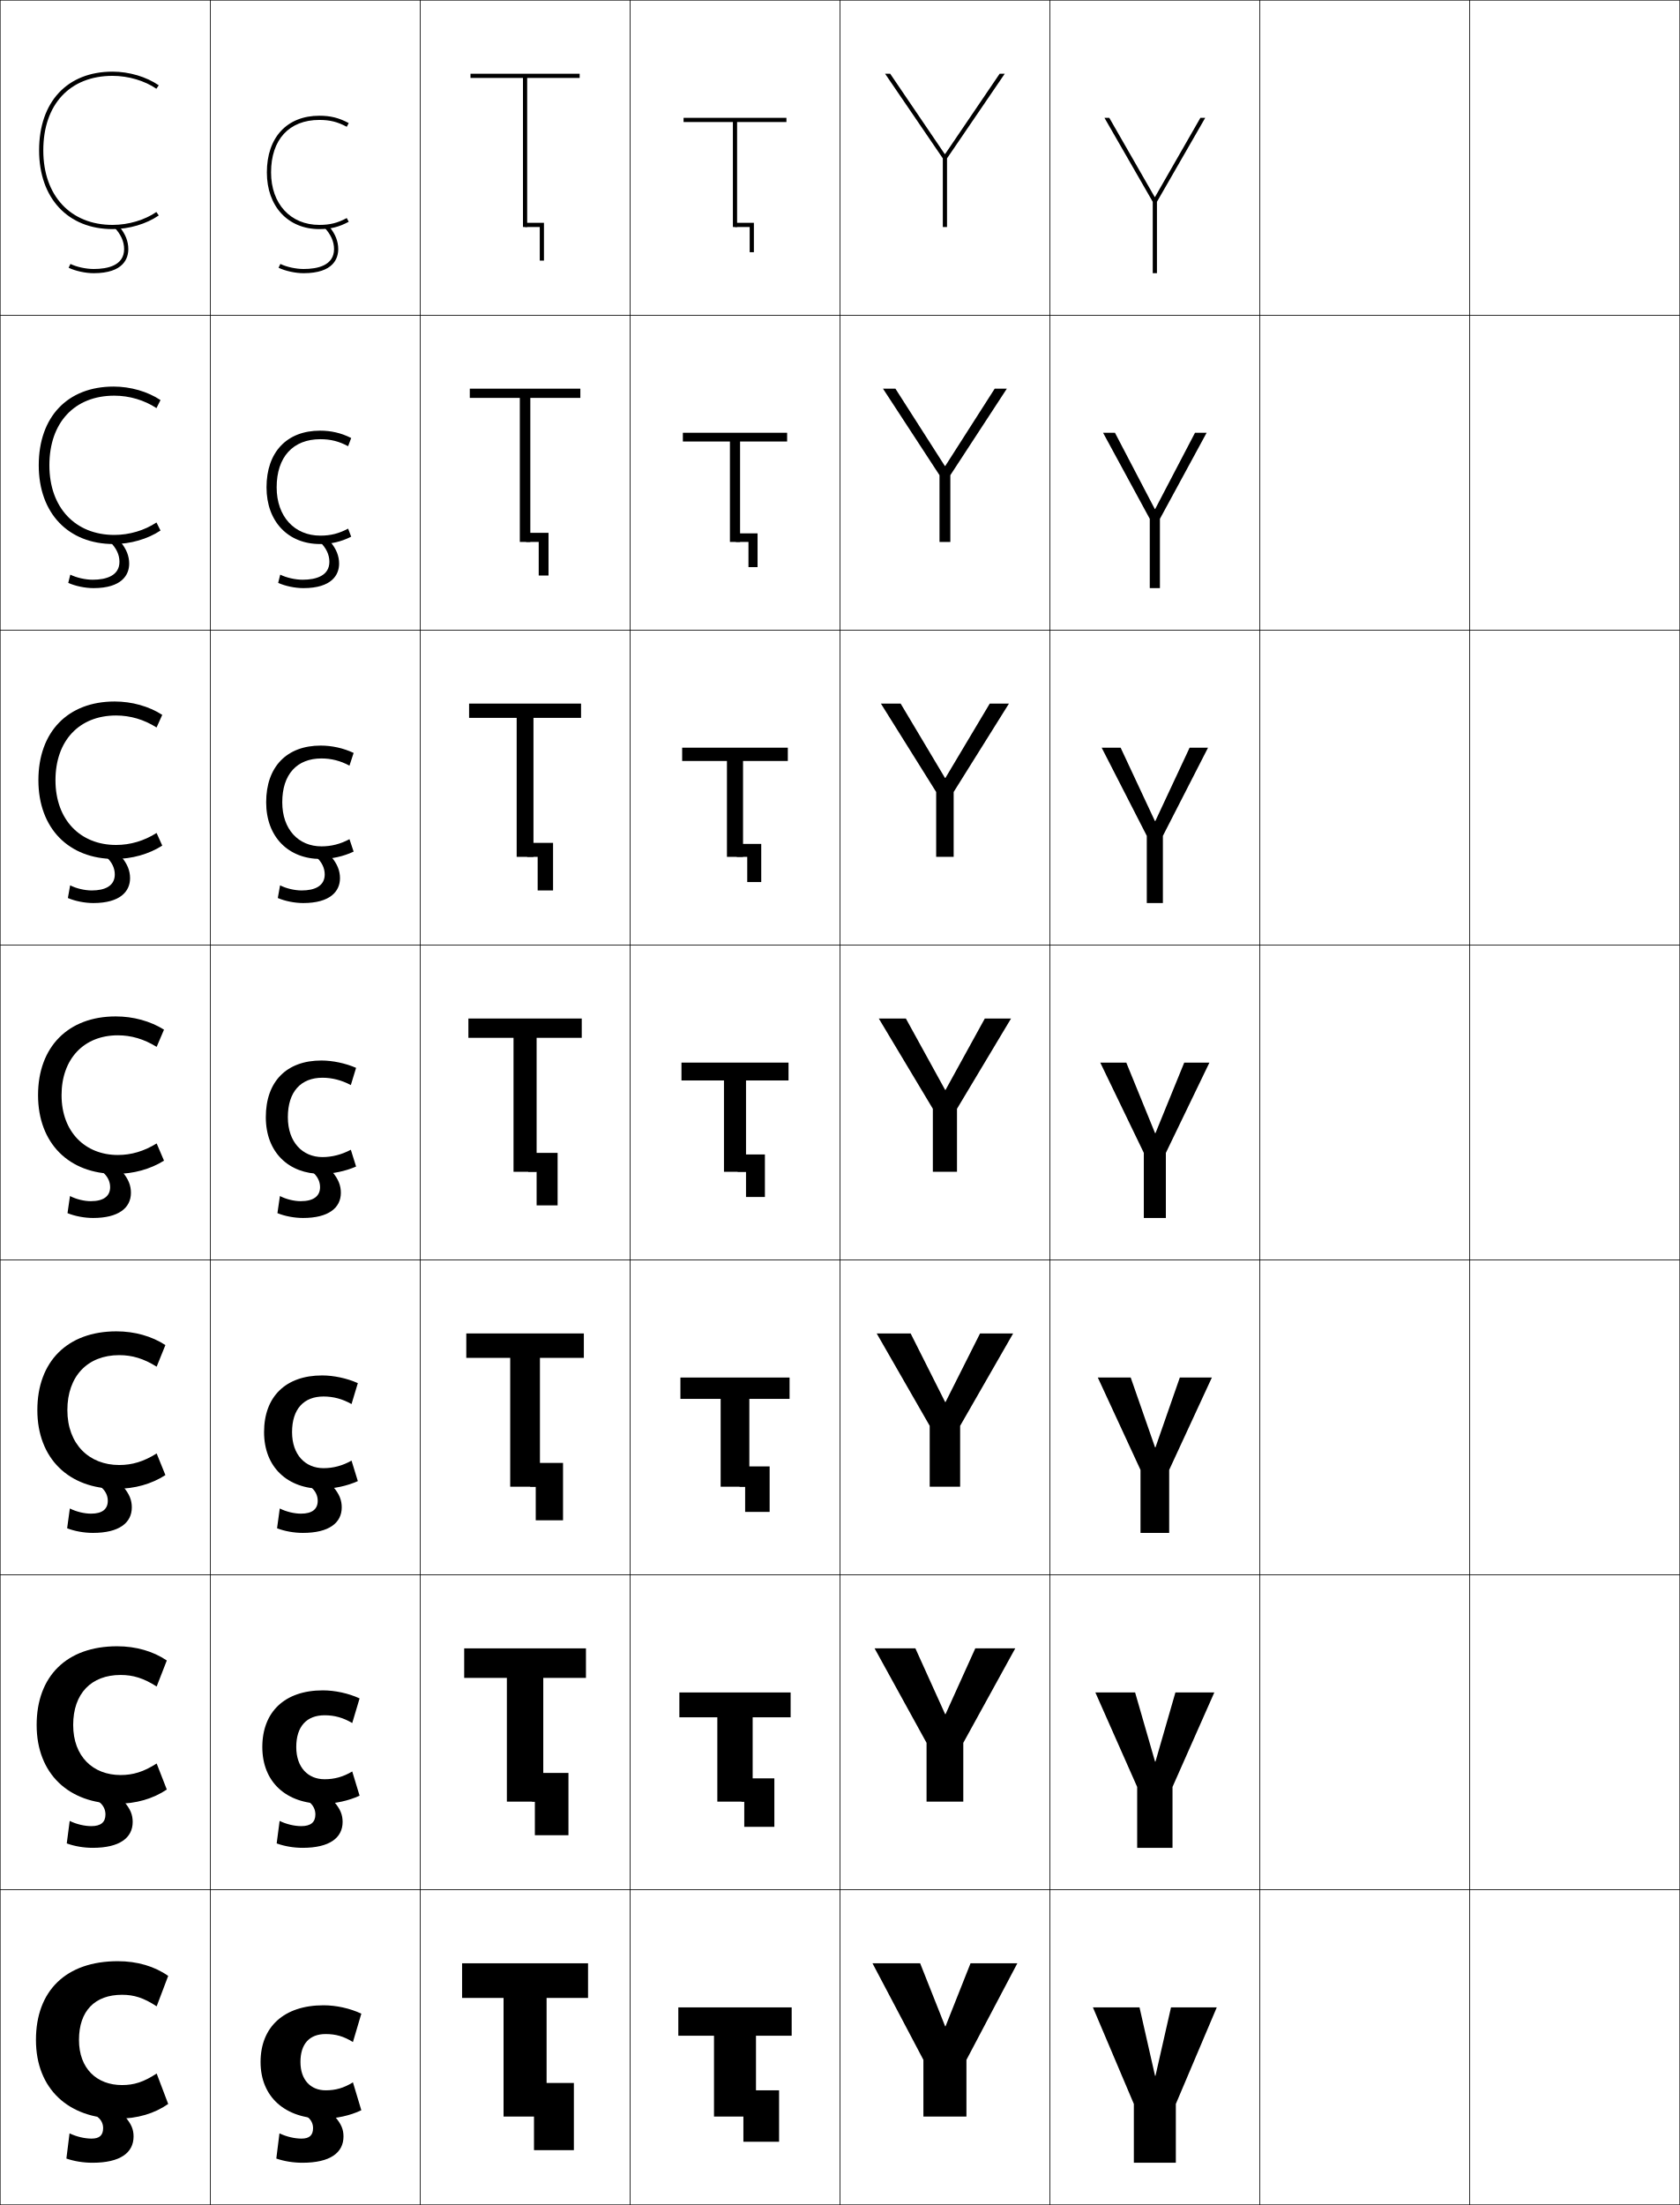
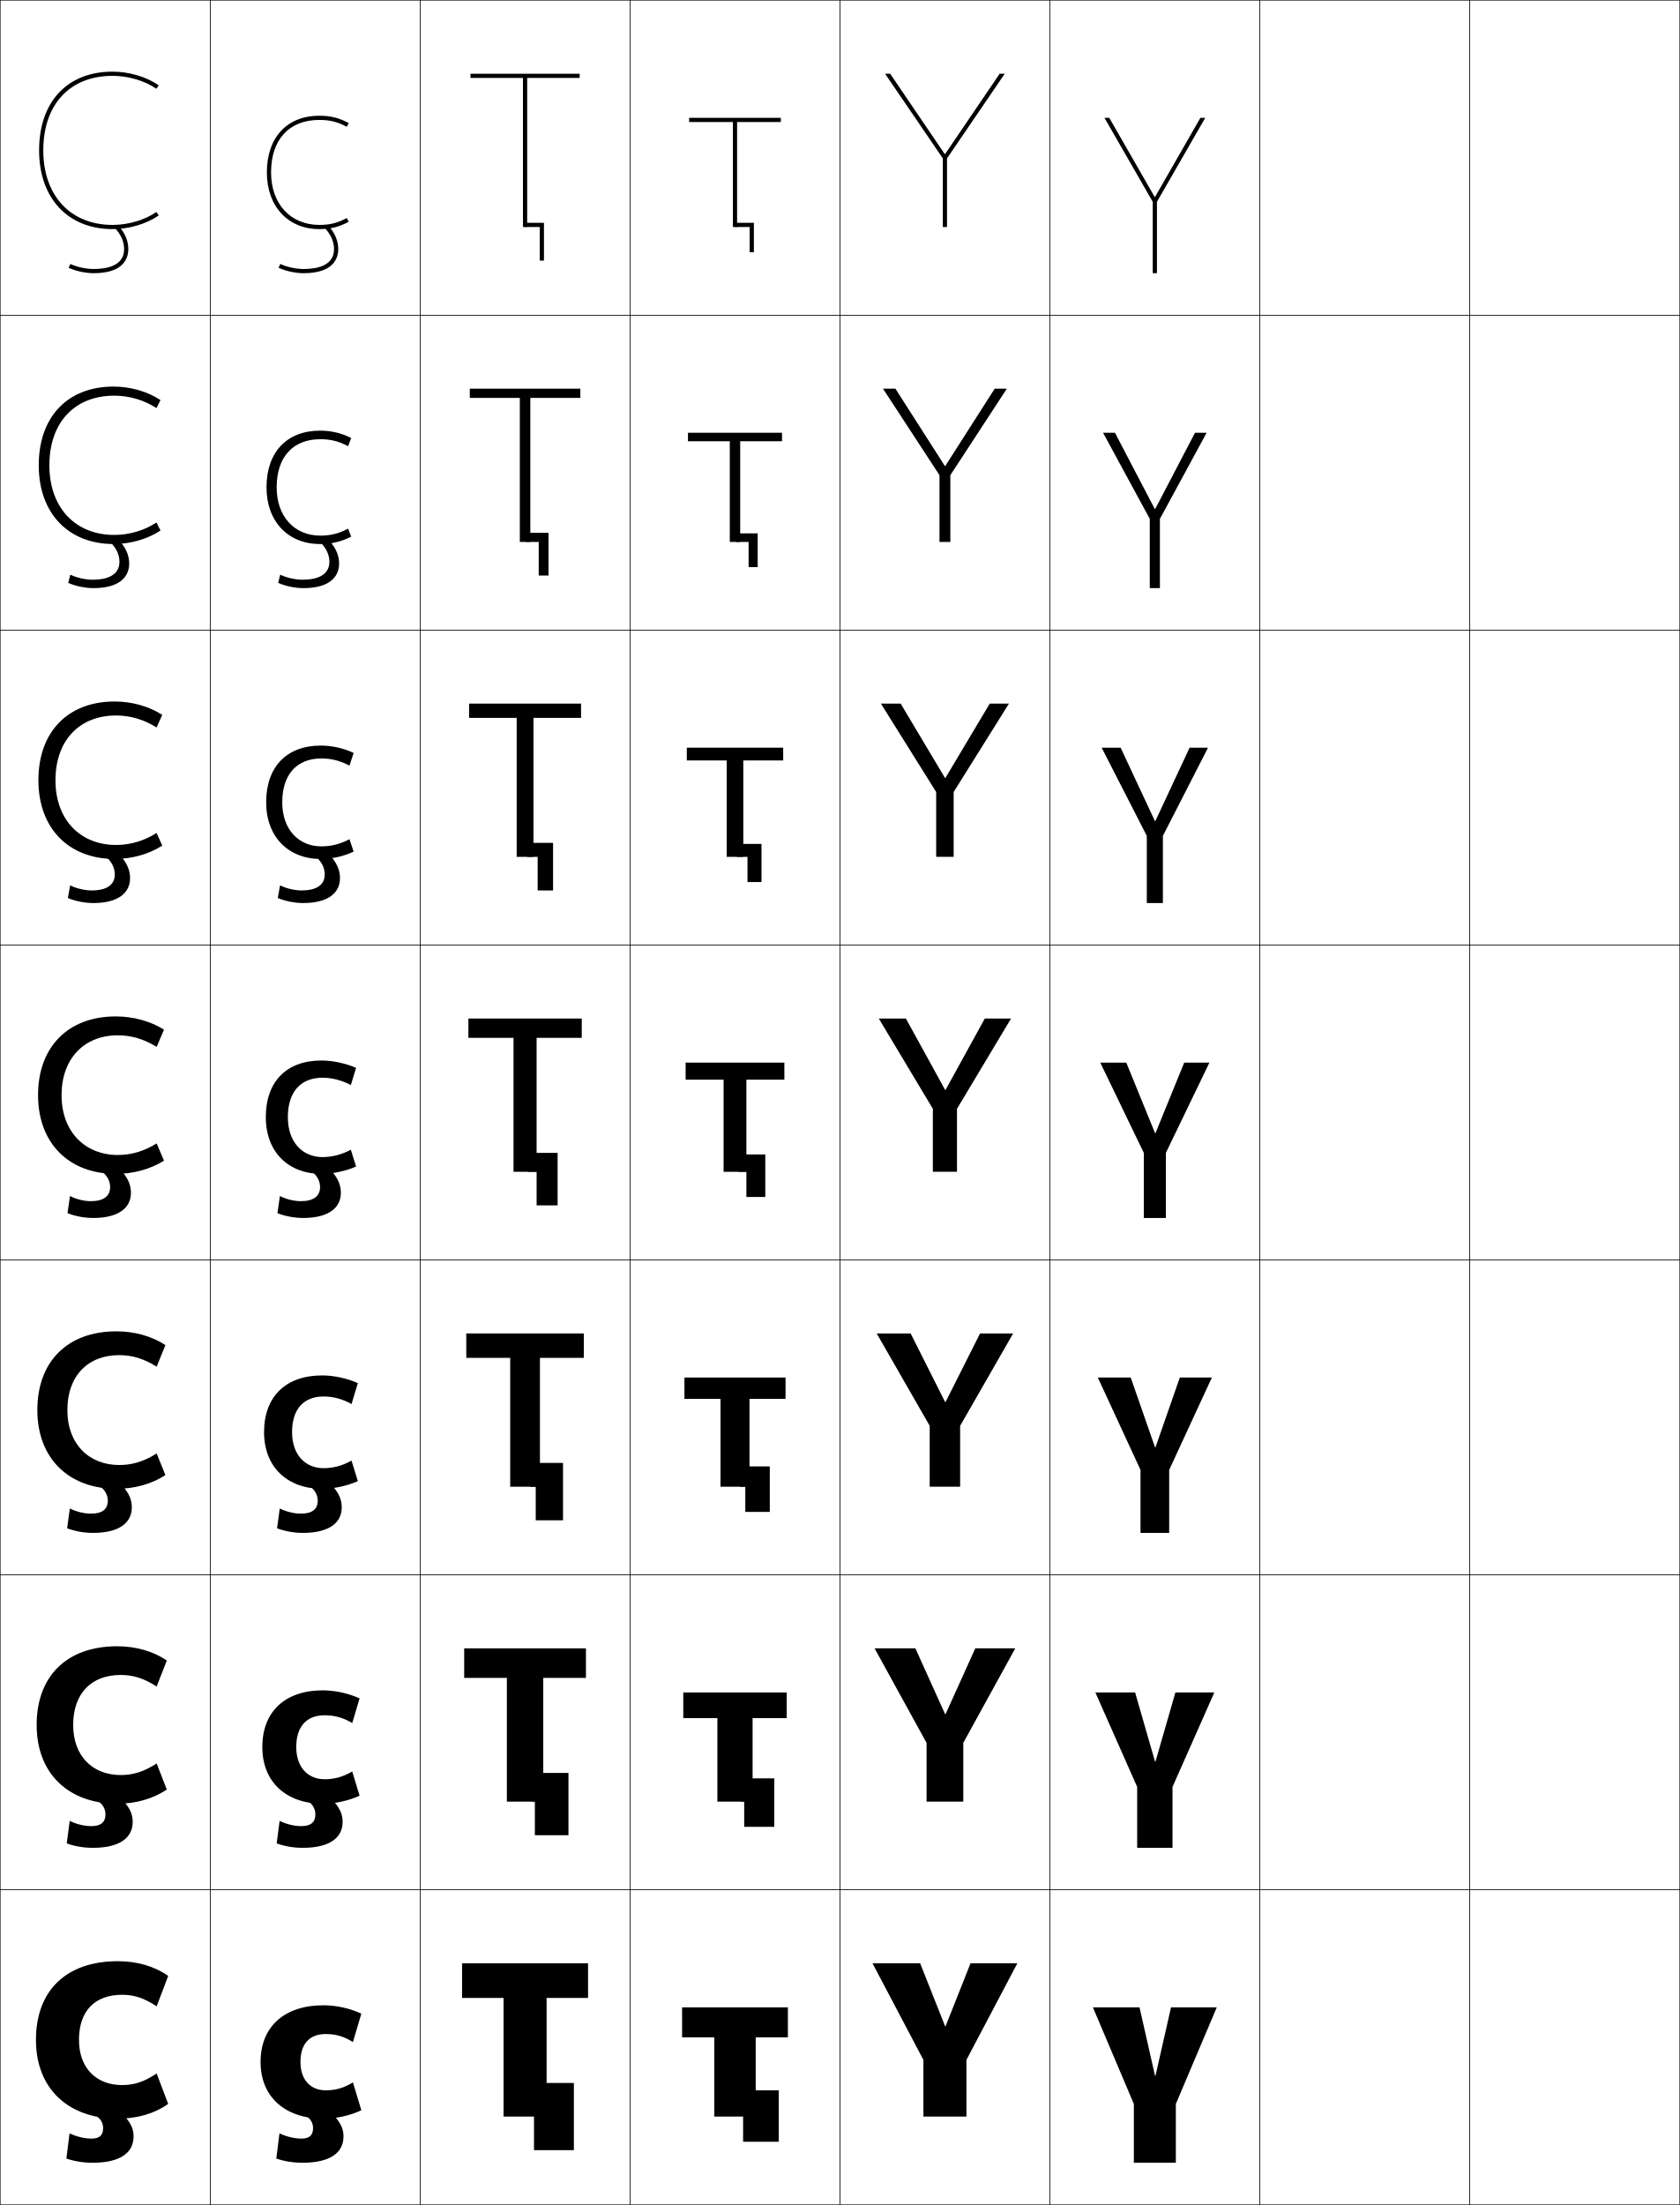
<svg xmlns="http://www.w3.org/2000/svg" width="800.25" height="1050.25" viewBox="0 0 800.25 1050.25" overflow="visible" enable-background="new 0 0 800.25 1050.25" xml:space="preserve">
  <g id="レイヤー1">
    <g>
      <rect x="0.125" y="0.125" fill="none" stroke="#000000" stroke-width="0.25" width="100" height="150" />
      <rect x="0.125" y="150.125" fill="none" stroke="#000000" stroke-width="0.25" width="100" height="150" />
      <rect x="0.125" y="300.125" fill="none" stroke="#000000" stroke-width="0.25" width="100" height="150" />
      <rect x="0.125" y="450.125" fill="none" stroke="#000000" stroke-width="0.25" width="100" height="150" />
      <rect x="0.125" y="600.125" fill="none" stroke="#000000" stroke-width="0.25" width="100" height="150" />
      <rect x="0.125" y="750.125" fill="none" stroke="#000000" stroke-width="0.25" width="100" height="150" />
      <rect x="0.125" y="900.125" fill="none" stroke="#000000" stroke-width="0.25" width="100" height="150" />
      <rect x="100.125" y="0.125" fill="none" stroke="#000000" stroke-width="0.25" width="100" height="150" />
      <rect x="100.125" y="150.125" fill="none" stroke="#000000" stroke-width="0.25" width="100" height="150" />
      <rect x="100.125" y="300.125" fill="none" stroke="#000000" stroke-width="0.25" width="100" height="150" />
      <rect x="100.125" y="450.125" fill="none" stroke="#000000" stroke-width="0.25" width="100" height="150" />
      <rect x="100.125" y="600.125" fill="none" stroke="#000000" stroke-width="0.25" width="100" height="150" />
      <rect x="100.125" y="750.125" fill="none" stroke="#000000" stroke-width="0.25" width="100" height="150" />
      <rect x="100.125" y="900.125" fill="none" stroke="#000000" stroke-width="0.25" width="100" height="150" />
      <rect x="200.125" y="0.125" fill="none" stroke="#000000" stroke-width="0.25" width="100" height="150" />
      <rect x="200.125" y="150.125" fill="none" stroke="#000000" stroke-width="0.25" width="100" height="150" />
      <rect x="200.125" y="300.125" fill="none" stroke="#000000" stroke-width="0.25" width="100" height="150" />
      <rect x="200.125" y="450.125" fill="none" stroke="#000000" stroke-width="0.25" width="100" height="150" />
      <rect x="200.125" y="600.125" fill="none" stroke="#000000" stroke-width="0.25" width="100" height="150" />
      <rect x="200.125" y="750.125" fill="none" stroke="#000000" stroke-width="0.25" width="100" height="150" />
      <rect x="200.125" y="900.125" fill="none" stroke="#000000" stroke-width="0.25" width="100" height="150" />
      <rect x="300.125" y="0.125" fill="none" stroke="#000000" stroke-width="0.25" width="100" height="150" />
      <rect x="300.125" y="150.125" fill="none" stroke="#000000" stroke-width="0.25" width="100" height="150" />
      <rect x="300.125" y="300.125" fill="none" stroke="#000000" stroke-width="0.25" width="100" height="150" />
      <rect x="300.125" y="450.125" fill="none" stroke="#000000" stroke-width="0.25" width="100" height="150" />
      <rect x="300.125" y="600.125" fill="none" stroke="#000000" stroke-width="0.25" width="100" height="150" />
      <rect x="300.125" y="750.125" fill="none" stroke="#000000" stroke-width="0.25" width="100" height="150" />
      <rect x="300.125" y="900.125" fill="none" stroke="#000000" stroke-width="0.25" width="100" height="150" />
      <rect x="400.125" y="0.125" fill="none" stroke="#000000" stroke-width="0.25" width="100" height="150" />
      <rect x="400.125" y="150.125" fill="none" stroke="#000000" stroke-width="0.25" width="100" height="150" />
      <rect x="400.125" y="300.125" fill="none" stroke="#000000" stroke-width="0.25" width="100" height="150" />
      <rect x="400.125" y="450.125" fill="none" stroke="#000000" stroke-width="0.25" width="100" height="150" />
      <rect x="400.125" y="600.125" fill="none" stroke="#000000" stroke-width="0.25" width="100" height="150" />
      <rect x="400.125" y="750.125" fill="none" stroke="#000000" stroke-width="0.25" width="100" height="150" />
      <rect x="400.125" y="900.125" fill="none" stroke="#000000" stroke-width="0.25" width="100" height="150" />
      <rect x="500.125" y="0.125" fill="none" stroke="#000000" stroke-width="0.25" width="100" height="150" />
      <rect x="500.125" y="150.125" fill="none" stroke="#000000" stroke-width="0.25" width="100" height="150" />
      <rect x="500.125" y="300.125" fill="none" stroke="#000000" stroke-width="0.25" width="100" height="150" />
      <rect x="500.125" y="450.125" fill="none" stroke="#000000" stroke-width="0.25" width="100" height="150" />
      <rect x="500.125" y="600.125" fill="none" stroke="#000000" stroke-width="0.25" width="100" height="150" />
      <rect x="500.125" y="750.125" fill="none" stroke="#000000" stroke-width="0.25" width="100" height="150" />
      <rect x="500.125" y="900.125" fill="none" stroke="#000000" stroke-width="0.25" width="100" height="150" />
      <rect x="600.125" y="0.125" fill="none" stroke="#000000" stroke-width="0.25" width="100" height="150" />
      <rect x="600.125" y="150.125" fill="none" stroke="#000000" stroke-width="0.25" width="100" height="150" />
      <rect x="600.125" y="300.125" fill="none" stroke="#000000" stroke-width="0.25" width="100" height="150" />
      <rect x="600.125" y="450.125" fill="none" stroke="#000000" stroke-width="0.25" width="100" height="150" />
      <rect x="600.125" y="600.125" fill="none" stroke="#000000" stroke-width="0.25" width="100" height="150" />
      <rect x="600.125" y="750.125" fill="none" stroke="#000000" stroke-width="0.25" width="100" height="150" />
      <rect x="600.125" y="900.125" fill="none" stroke="#000000" stroke-width="0.25" width="100" height="150" />
      <rect x="700.125" y="0.125" fill="none" stroke="#000000" stroke-width="0.25" width="100" height="150" />
      <rect x="700.125" y="150.125" fill="none" stroke="#000000" stroke-width="0.25" width="100" height="150" />
      <rect x="700.125" y="300.125" fill="none" stroke="#000000" stroke-width="0.25" width="100" height="150" />
      <rect x="700.125" y="450.125" fill="none" stroke="#000000" stroke-width="0.25" width="100" height="150" />
      <rect x="700.125" y="600.125" fill="none" stroke="#000000" stroke-width="0.25" width="100" height="150" />
      <rect x="700.125" y="750.125" fill="none" stroke="#000000" stroke-width="0.25" width="100" height="150" />
      <rect x="700.125" y="900.125" fill="none" stroke="#000000" stroke-width="0.25" width="100" height="150" />
    </g>
    <g>
      <g>
        <path d="M74.492,100.977C68.94,104.789,61.205,107.125,53.625,107.125       c-20.047,0-33-13.936-33-35.5c0-21.898,12.645-35.5,33-35.5       c7.59,0,15.357,2.363,20.867,6.148L75.625,40.625c-5.926-4.07-14.15-6.5-22-6.5       c-21.589,0-35,14.369-35,37.5c0,22.779,13.738,37.5,35,37.5c7.85,0,16.074-2.43,22-6.5       L74.492,100.977z" />
        <path d="M54.29,108.125c3.2,3.299,4.835,6.828,4.835,10.5c0,7.852-7.885,9.5-14.5,9.5       c-3.633,0-8.08-0.965-11.066-2.402l-0.867,1.803       C35.924,129.08,40.721,130.125,44.625,130.125c14.356,0,16.5-7.205,16.5-11.5       c0-3.686-1.401-7.207-4.145-10.5H54.29z" />
      </g>
      <g>
        <path d="M54.458,188.458c7.18,0,14.356,2.152,20.078,5.932l1.922-3.833       C70.327,186.483,62.15,184.125,54.125,184.125c-21.931,0-35.667,14.405-35.667,37.5       c0,22.842,14.097,37.5,35.667,37.5c8.025,0,16.203-2.359,22.333-6.434l-1.922-3.833       c-5.75,3.799-12.905,5.933-20.078,5.933c-18.497,0-30.933-12.905-30.933-33.167       C23.525,201.282,35.485,188.458,54.458,188.458z" />
        <path d="M52.438,258.125c2.95,2.873,4.466,6.07,4.466,9.44       c0,6.661-6.297,8.56-12.733,8.56c-3.481,0-7.718-0.953-10.684-2.419       l-0.973,3.919c3.334,1.516,8.042,2.5,12.028,2.5c13.565,0,17-6.375,17-11.667       c0-3.598-1.322-6.984-4.138-10.333H52.438z" />
      </g>
      <g>
        <path d="M55.292,340.792c6.77,0,13.355,1.941,19.29,5.716l2.71-6.017       C70.956,336.413,62.826,334.125,54.625,334.125c-22.272,0-36.333,14.442-36.333,37.5       c0,22.906,14.455,37.5,36.333,37.5c8.201,0,16.331-2.288,22.667-6.367l-2.71-6.016       c-5.948,3.784-12.524,5.716-19.29,5.716c-16.947,0-28.866-11.875-28.866-30.833       C26.425,352.838,37.701,340.792,55.292,340.792z" />
        <path d="M50.587,408.125c2.7,2.447,4.097,5.311,4.097,8.38       c0,5.472-4.71,7.62-10.967,7.62c-3.33,0-7.355-0.941-10.303-2.435       l-1.078,6.036C35.772,429.203,40.391,430.125,44.458,430.125       c12.775,0,17.5-5.544,17.5-11.833c0-3.511-1.243-6.76-4.13-10.167H50.587z" />
      </g>
      <g>
        <path d="M56.125,493.125c6.359,0,12.354,1.73,18.5,5.5l3.5-8.201       c-6.541-4.082-14.623-6.299-23-6.299c-22.614,0-37,14.479-37,37.5       c0,22.969,14.812,37.5,37,37.5c8.376,0,16.459-2.217,23-6.301l-3.5-8.199       c-6.146,3.77-12.142,5.5-18.5,5.5c-15.397,0-26.8-10.844-26.8-28.5       C29.325,504.395,39.917,493.125,56.125,493.125z" />
        <path d="M48.735,558.125c2.45,2.021,3.728,4.553,3.728,7.32       c0,4.281-3.123,6.68-9.2,6.68c-3.179,0-6.993-0.93-9.921-2.451       l-1.184,8.152C35.696,579.264,40.226,580.125,44.375,580.125c11.984,0,18-4.713,18-12       c0-3.424-1.164-6.537-4.123-10H48.735z" />
      </g>
      <g>
        <path d="M55.458,709.125c8.685,0,16.794-2.291,23.333-6.534l-4.167-10.3       c-6.159,3.867-11.69,5.501-17.833,5.501c-14.269,0-24.699-9.849-24.699-26.167       c0-16.104,9.596-26.167,24.699-26.167c6.144,0,11.674,1.632,17.833,5.5       l4.167-10.301C72.252,636.415,64.144,634.125,55.458,634.125       c-23.333,0-37.667,14.376-37.667,37.5C17.792,694.732,32.861,709.125,55.458,709.125z" />
        <path d="M47.894,708.125c2.268,1.789,3.456,4.124,3.456,6.713       c0,3.998-2.672,6.12-7.966,6.12c-3.212,0-7.037-0.918-10.114-2.468       l-1.289,9.436c3.64,1.398,8.08,2.199,12.311,2.199       c12.362,0,18.5-4.726,18.5-12.167c0-3.386-1.113-6.335-4.118-9.833H47.894z" />
      </g>
      <g>
        <path d="M55.792,859.125c8.995,0,17.13-2.364,23.667-6.767L74.625,839.958       c-6.172,3.965-11.238,5.5-17.167,5.5c-13.14,0-22.6-8.852-22.6-23.833       c0-14.978,8.601-23.833,22.6-23.833c5.928,0,10.994,1.533,17.167,5.5       l4.833-12.4C72.922,786.489,64.787,784.125,55.792,784.125       c-24.052,0-38.333,14.274-38.333,37.5C17.458,844.871,32.785,859.125,55.792,859.125z" />
        <path d="M47.052,858.125c2.086,1.557,3.186,3.696,3.186,6.106       c0,3.714-2.222,5.561-6.733,5.561c-3.245,0-7.08-0.906-10.307-2.484       l-1.395,10.718c3.742,1.359,8.093,2.1,12.406,2.1c12.739,0,19-4.737,19-12.333       c0-3.349-1.062-6.133-4.111-9.667H47.052z" />
      </g>
      <g>
        <path d="M56.125,1009.125c9.304,0,17.466-2.438,24-7l-5.5-14.5c-6.186,4.062-10.787,5.5-16.5,5.5       c-12.012,0-20.5-7.855-20.5-21.5c0-13.852,7.605-21.5,20.5-21.5c5.713,0,10.314,1.436,16.5,5.5       l5.5-14.5c-6.534-4.562-14.696-7-24-7c-24.771,0-39,14.172-39,37.5       C17.125,995.01,32.709,1009.125,56.125,1009.125z" />
        <path d="M46.211,1008.125c1.904,1.324,2.914,3.268,2.914,5.5c0,3.43-1.771,5-5.5,5       c-3.277,0-7.123-0.895-10.5-2.5l-1.5,12c3.844,1.32,8.105,2,12.5,2c13.117,0,19.5-4.75,19.5-12.5       c0-3.311-1.01-5.93-4.105-9.5H46.211z" />
      </g>
    </g>
    <g>
      <g>
        <path d="M168.125,991.824l4,13.301c-5.369,2.547-12.022,4-18,4c-18.379,0-30-10.375-30-27       c0-16.57,11.029-27,30-27c5.978,0,12.635,1.443,18,4l-4,13.5       c-4.416-2.732-8.217-3.801-13-3.801c-7.605,0-12,4.576-12,13.301       c0,8.574,4.902,13.5,12,13.5C159.826,995.625,163.752,994.553,168.125,991.824z" />
        <path d="M146.211,1008.125c1.904,1.324,2.914,3.268,2.914,5.5c0,3.43-1.771,5-5.5,5       c-3.277,0-7.123-0.895-10.5-2.5l-1.5,12c3.844,1.32,8.105,2,12.5,2c13.117,0,19.5-4.75,19.5-12.5       c0-3.311-1.01-5.93-4.105-9.5H146.211z" />
      </g>
      <g>
        <path d="M167.792,843.758l3.5,11.533c-5.23,2.43-11.766,3.834-17.5,3.834       c-17.453,0-28.833-10.343-28.833-27c0-16.724,10.653-27,28.833-27       c5.734,0,12.271,1.4,17.5,3.833l-3.5,11.733       c-4.393-2.601-8.483-3.7-13.167-3.7c-8.487,0-13.5,5.249-13.5,15.134       c0,9.702,5.621,15.333,13.5,15.333C159.255,847.458,163.438,846.349,167.792,843.758z       " />
        <path d="M147.052,858.125c2.086,1.557,3.185,3.696,3.185,6.106       c0,3.714-2.222,5.56-6.733,5.56c-3.245,0-7.08-0.906-10.307-2.483       l-1.395,10.718c3.742,1.359,8.093,2.1,12.406,2.1c12.74,0,19-4.738,19-12.334       c0-3.348-1.061-6.132-4.111-9.666H147.052z" />
      </g>
      <g>
        <path d="M167.458,695.691l3,9.767c-5.091,2.312-11.509,3.667-17,3.667       c-16.527,0-27.667-10.31-27.667-27c0-16.876,10.277-27,27.667-27       c5.491,0,11.908,1.358,17,3.667l-3,9.966c-4.37-2.468-8.75-3.601-13.333-3.601       c-9.369,0-15,5.923-15,16.968c0,10.831,6.338,17.167,15,17.167       C158.685,699.292,163.125,698.144,167.458,695.691z" />
        <path d="M147.894,708.125c2.268,1.789,3.456,4.124,3.456,6.714       c0,3.997-2.672,6.119-7.967,6.119c-3.211,0-7.036-0.918-10.114-2.467       l-1.289,9.435c3.64,1.398,8.08,2.199,12.312,2.199       c12.362,0,18.5-4.726,18.5-12.167c0-3.386-1.113-6.334-4.118-9.833H147.894z" />
      </g>
      <g>
        <path d="M167.125,516.824c-4.347-2.336-9.016-3.5-13.5-3.5c-10.25,0-16.5,6.596-16.5,18.801       c0,11.959,7.056,19,16.5,19c4.489,0,9.187-1.186,13.5-3.5l2.5,8       c-4.952,2.193-11.252,3.5-16.5,3.5c-15.601,0-26.5-10.277-26.5-27c0-17.029,9.9-27,26.5-27       c5.248,0,11.545,1.316,16.5,3.5L167.125,516.824z" />
        <path d="M148.735,558.125c2.45,2.021,3.728,4.553,3.728,7.32       c0,4.281-3.123,6.68-9.2,6.68c-3.179,0-6.993-0.93-9.921-2.451       l-1.184,8.152c3.538,1.438,8.067,2.299,12.217,2.299c11.984,0,18-4.713,18-12       c0-3.424-1.164-6.537-4.123-10H148.735z" />
      </g>
      <g>
        <path d="M166.476,399.704l1.982,5.92c-4.875,2.307-10.412,3.5-15.667,3.5       c-15.385,0-26-10.469-26-27c0-16.905,9.794-27,26-27       c5.254,0,10.79,1.2,15.667,3.5l-1.982,6.054       c-4.356-2.34-8.689-3.421-13.352-3.421c-11.634,0-18.667,7.513-18.667,20.868       c0,12.957,7.785,21,18.667,21       C157.791,403.125,162.143,402.029,166.476,399.704z" />
        <path d="M150.586,408.125c2.701,2.447,4.097,5.311,4.097,8.38       c0,5.471-4.71,7.62-10.967,7.62c-3.33,0-7.355-0.941-10.303-2.435       l-1.078,6.036c3.437,1.477,8.055,2.399,12.123,2.399       c12.775,0,17.5-5.544,17.5-11.833c0-3.511-1.243-6.761-4.13-10.167H150.586z" />
      </g>
      <g>
        <path d="M165.828,251.784l1.464,3.841c-4.797,2.42-9.572,3.5-14.833,3.5       c-15.169,0-25.5-10.66-25.5-27c0-16.779,9.687-27,25.5-27c5.261,0,10.034,1.083,14.833,3.5       l-1.464,3.908c-4.367-2.344-8.363-3.341-13.203-3.341       c-13.018,0-20.833,8.429-20.833,22.934c0,13.955,8.514,23,20.833,23       C157.469,255.125,161.474,254.119,165.828,251.784z" />
        <path d="M152.438,258.125c2.95,2.873,4.466,6.07,4.466,9.44       c0,6.662-6.297,8.56-12.733,8.56c-3.481,0-7.718-0.953-10.685-2.418       l-0.973,3.919c3.334,1.516,8.042,2.5,12.028,2.5c13.566,0,17-6.375,17-11.667       c0-3.599-1.322-6.984-4.137-10.333H152.438z" />
      </g>
      <g>
        <path d="M165.18,103.863C160.806,106.209,157.146,107.125,152.125,107.125       c-13.757,0-23-10.047-23-25c0-15.654,8.598-25,23-25c5.018,0,8.678,0.914,13.055,3.262       L166.125,58.625c-4.721-2.533-8.732-3.5-14-3.5c-15.42,0-25,10.346-25,27       c0,16.148,10.047,27,25,27c5.269,0,9.281-0.967,14-3.5L165.18,103.863z" />
        <path d="M154.29,108.125c3.2,3.299,4.835,6.828,4.835,10.5c0,7.852-7.885,9.5-14.5,9.5       c-3.633,0-8.08-0.965-11.066-2.402l-0.867,1.803       C135.924,129.08,140.721,130.125,144.625,130.125c14.356,0,16.5-7.205,16.5-11.5       c0-3.686-1.401-7.207-4.145-10.5H154.29z" />
      </g>
    </g>
    <g>
      <polygon points="450.225,965.125 438.325,935.125 415.625,935.125 439.875,981.125 439.875,1008.125 460.375,1008.125       460.375,981.125 484.625,935.125 462.325,935.125 450.425,965.125 " />
      <polygon points="436.059,785.125 416.625,785.125 441.375,830.125 441.375,858.125 458.875,858.125 458.875,830.125       483.625,785.125 464.592,785.125 450.425,816.458 450.225,816.458 " />
      <polygon points="433.792,635.125 417.625,635.125 442.875,679.125 442.875,708.125 457.375,708.125 457.375,679.125       482.625,635.125 466.858,635.125 450.426,667.792 450.226,667.792 " />
      <polygon points="431.525,485.125 418.625,485.125 444.375,528.125 444.375,558.125 455.875,558.125 455.875,528.125       481.625,485.125 469.125,485.125 450.426,519.125 450.226,519.125 " />
      <polygon points="429.035,335.125 419.625,335.125 445.958,377.228 445.958,408.125       454.291,408.125 454.291,377.228 480.625,335.125 471.481,335.125 450.358,370.538       450.158,370.538 " />
      <polygon points="426.545,185.125 420.625,185.125 447.542,226.332 447.542,258.125 452.708,258.125       452.708,226.332 479.625,185.125 473.839,185.125 450.292,221.951 450.092,221.951 " />
      <polygon points="450.024,73.364 424.055,35.125 421.625,35.125 449.125,75.435 449.125,108.125       451.125,108.125 451.125,75.435 478.625,35.125 476.195,35.125 450.225,73.364 " />
    </g>
    <g>
      <g>
        <polygon points="280.125,935.125 280.125,951.625 260.375,951.625 260.375,1008.125 239.875,1008.125 239.875,951.625        220.125,951.625 220.125,935.125 " />
        <polygon points="273.375,992.125 273.375,1024.125 254.375,1024.125 254.375,1008.125 254.375,1008.125 254.375,992.125 " />
      </g>
      <g>
        <polygon points="279.125,785.125 279.125,799.19 258.792,799.19 258.792,858.125        241.458,858.125 241.458,799.19 221.125,799.19 221.125,785.125 " />
        <polygon points="270.792,844.458 270.792,874.125 254.792,874.125 254.792,858.125 253.458,858.125        253.458,844.458 " />
      </g>
      <g>
        <polygon points="278.125,635.125 278.125,646.757 257.208,646.757 257.208,708.125 243.042,708.125        243.042,646.757 222.125,646.757 222.125,635.125 " />
        <polygon points="268.208,696.792 268.208,724.125 255.208,724.125 255.208,708.125 252.542,708.125        252.542,696.792 " />
      </g>
      <g>
        <polygon points="223.125,485.125 277.125,485.125 277.125,494.323 255.625,494.323 255.625,558.125 244.625,558.125        244.625,494.323 223.125,494.323 " />
        <polygon points="265.625,549.125 265.625,574.125 255.625,574.125 255.625,558.125 251.625,558.125 251.625,549.125 " />
      </g>
      <g>
        <polygon points="276.792,341.924 254.125,341.924 254.125,408.125 246.125,408.125        246.125,341.924 223.458,341.924 223.458,335.125 276.792,335.125 " />
        <polygon points="263.458,401.458 263.458,424.125 256.125,424.125 256.125,408.125        251.125,408.125 251.125,401.458 " />
      </g>
      <g>
        <polygon points="276.458,189.524 252.625,189.524 252.625,258.125 247.625,258.125 247.625,189.524        223.792,189.524 223.792,185.125 276.458,185.125 " />
        <polygon points="261.292,253.792 261.292,274.125 256.625,274.125 256.625,258.125 250.625,258.125        250.625,253.792 " />
      </g>
      <g>
        <polygon points="276.125,37.125 251.125,37.125 251.125,108.125 249.125,108.125 249.125,37.125 224.125,37.125        224.125,35.125 276.125,35.125 " />
        <polygon points="259.125,106.125 259.125,124.125 257.125,124.125 257.125,108.125 250.125,108.125 250.125,106.125 " />
      </g>
    </g>
    <g>
-       <g>
-         <polygon points="377.125,956.125 377.125,969.625 360.125,969.625 360.125,1008.125 340.125,1008.125 340.125,969.625        323.125,969.625 323.125,956.125 " />
-         <polygon points="371.125,995.625 371.125,1020.125 354.125,1020.125 354.125,1008.125 354.125,1008.125 354.125,995.625 " />
-       </g>
-       <g>
-         <polygon points="376.625,806.125 376.625,817.958 358.542,817.958 358.542,858.125 341.708,858.125        341.708,817.958 323.625,817.958 323.625,806.125 " />
-         <polygon points="368.875,847.042 368.875,870.125 354.542,870.125 354.542,858.125 353.208,858.125        353.208,847.042 " />
-       </g>
-       <g>
-         <polygon points="376.125,656.125 376.125,666.292 356.958,666.292 356.958,708.125 343.292,708.125        343.292,666.292 324.125,666.292 324.125,656.125 " />
-         <polygon points="366.625,698.458 366.625,720.125 354.958,720.125 354.958,708.125 352.292,708.125        352.292,698.458 " />
-       </g>
-       <g>
-         <polygon points="324.625,506.125 375.625,506.125 375.625,514.625 355.375,514.625 355.375,558.125 344.875,558.125        344.875,514.625 324.625,514.625 " />
-         <polygon points="364.375,549.875 364.375,570.125 355.375,570.125 355.375,558.125 351.375,558.125 351.375,549.875 " />
-       </g>
-       <g>
-         <polygon points="375.291,362.458 353.958,362.458 353.958,408.125 346.291,408.125        346.291,362.458 324.958,362.458 324.958,356.125 375.291,356.125 " />
-         <polygon points="362.625,401.958 362.625,420.125 355.958,420.125 355.958,408.125        350.958,408.125 350.958,401.958 " />
-       </g>
-       <g>
-         <polygon points="374.958,210.292 352.542,210.292 352.542,258.125 347.708,258.125        347.708,210.292 325.292,210.292 325.292,206.125 374.958,206.125 " />
-         <polygon points="360.875,254.042 360.875,270.125 356.542,270.125 356.542,258.125 350.542,258.125        350.542,254.042 " />
-       </g>
-       <g>
-         <polygon points="374.625,58.125 351.125,58.125 351.125,108.125 349.125,108.125 349.125,58.125 325.625,58.125        325.625,56.125 374.625,56.125 " />
-         <polygon points="359.125,106.125 359.125,120.125 357.125,120.125 357.125,108.125 350.125,108.125 350.125,106.125 " />
-       </g>
-     </g>
-     <g>
      <polygon points="550.225,988.728 542.824,956.125 520.625,956.125 540.125,1002.125 540.125,1030.125       560.125,1030.125 560.125,1002.125 579.625,956.125 557.824,956.125 550.425,988.728 " />
      <polygon points="540.725,806.125 521.792,806.125 541.708,851.125 541.708,880.125 558.541,880.125       558.541,851.125 578.458,806.125 559.924,806.125 550.425,839.056 550.225,839.056 " />
      <polygon points="538.625,656.125 522.958,656.125 543.292,700.125 543.292,730.125 556.958,730.125       556.958,700.125 577.292,656.125 562.024,656.125 550.426,689.385 550.226,689.385 " />
      <polygon points="536.525,506.125 524.125,506.125 544.875,549.125 544.875,580.125 555.375,580.125 555.375,549.125       576.125,506.125 564.125,506.125 550.426,539.714 550.226,539.714 " />
      <polygon points="533.825,356.125 524.791,356.125 546.291,398.125 546.291,430.125       553.958,430.125 553.958,398.125 575.458,356.125 566.691,356.125 550.349,391.09       550.169,391.09 " />
      <polygon points="531.125,206.125 525.458,206.125 547.708,247.125 547.708,280.125 552.542,280.125       552.542,247.125 574.792,206.125 569.259,206.125 550.272,242.467 550.112,242.467 " />
      <g>
        <polygon points="550.056,93.844 528.425,56.125 526.125,56.125 549.125,96.125 549.125,130.125 551.125,130.125        551.125,96.125 574.125,56.125 571.825,56.125 550.195,93.844 " />
      </g>
    </g>
+     <g>
+       <g>
+         <polygon points="375.325,956.125 375.325,970.379 359.984,970.379 359.984,1008.125        340.265,1008.125 340.265,970.379 324.925,970.379 324.925,956.125 " />
+         <polygon points="370.984,995.625 370.984,1020.125 353.984,1020.125 353.984,1008.125 353.984,1008.125        353.984,995.625 " />
+       </g>
+       <g>
+         <polygon points="374.765,818.336 358.508,818.336 358.508,858.125 341.741,858.125        341.741,818.336 325.485,818.336 325.485,806.125 374.765,806.125 " />
+         <polygon points="368.841,847.042 368.841,870.125 354.508,870.125 354.508,858.125 353.175,858.125        353.175,847.042 " />
+       </g>
+       <g>
+         <polygon points="374.205,666.294 357.031,666.294 357.031,708.125 343.219,708.125 343.219,666.294        326.045,666.294 326.045,656.125 374.205,656.125 " />
+         <polygon points="366.698,698.458 366.698,720.125 355.031,720.125 355.031,708.125 352.364,708.125        352.364,698.458 " />
+       </g>
+       <g>
+         <polygon points="373.645,514.252 355.555,514.252 355.555,558.125 344.695,558.125        344.695,514.252 326.605,514.252 326.605,506.125 373.645,506.125 " />
+         <polygon points="364.555,549.875 364.555,570.125 355.555,570.125 355.555,558.125 351.555,558.125        351.555,549.875 " />
+       </g>
+       <g>
+         <polygon points="373.084,362.209 354.078,362.209 354.078,408.125 346.171,408.125        346.171,362.209 327.165,362.209 327.165,356.125 373.084,356.125 " />
+         <polygon points="362.745,401.958 362.745,420.125 356.078,420.125 356.078,408.125        351.078,408.125 351.078,401.958 " />
+       </g>
+       <g>
+         <polygon points="372.524,210.167 352.602,210.167 352.602,258.125 347.648,258.125        347.648,210.167 327.725,210.167 327.725,206.125 372.524,206.125 " />
+         <polygon points="360.935,254.042 360.935,270.125 356.602,270.125 356.602,258.125 350.602,258.125        350.602,254.042 " />
+       </g>
+       <g>
+         <polygon points="371.965,58.125 351.125,58.125 351.125,108.125 349.125,108.125 349.125,58.125 328.285,58.125        328.285,56.125 371.965,56.125 " />
+         <polygon points="359.125,106.125 359.125,120.125 357.125,120.125 357.125,108.125 350.125,108.125 350.125,106.125 " />
+       </g>
+     </g>
  </g>
</svg>
